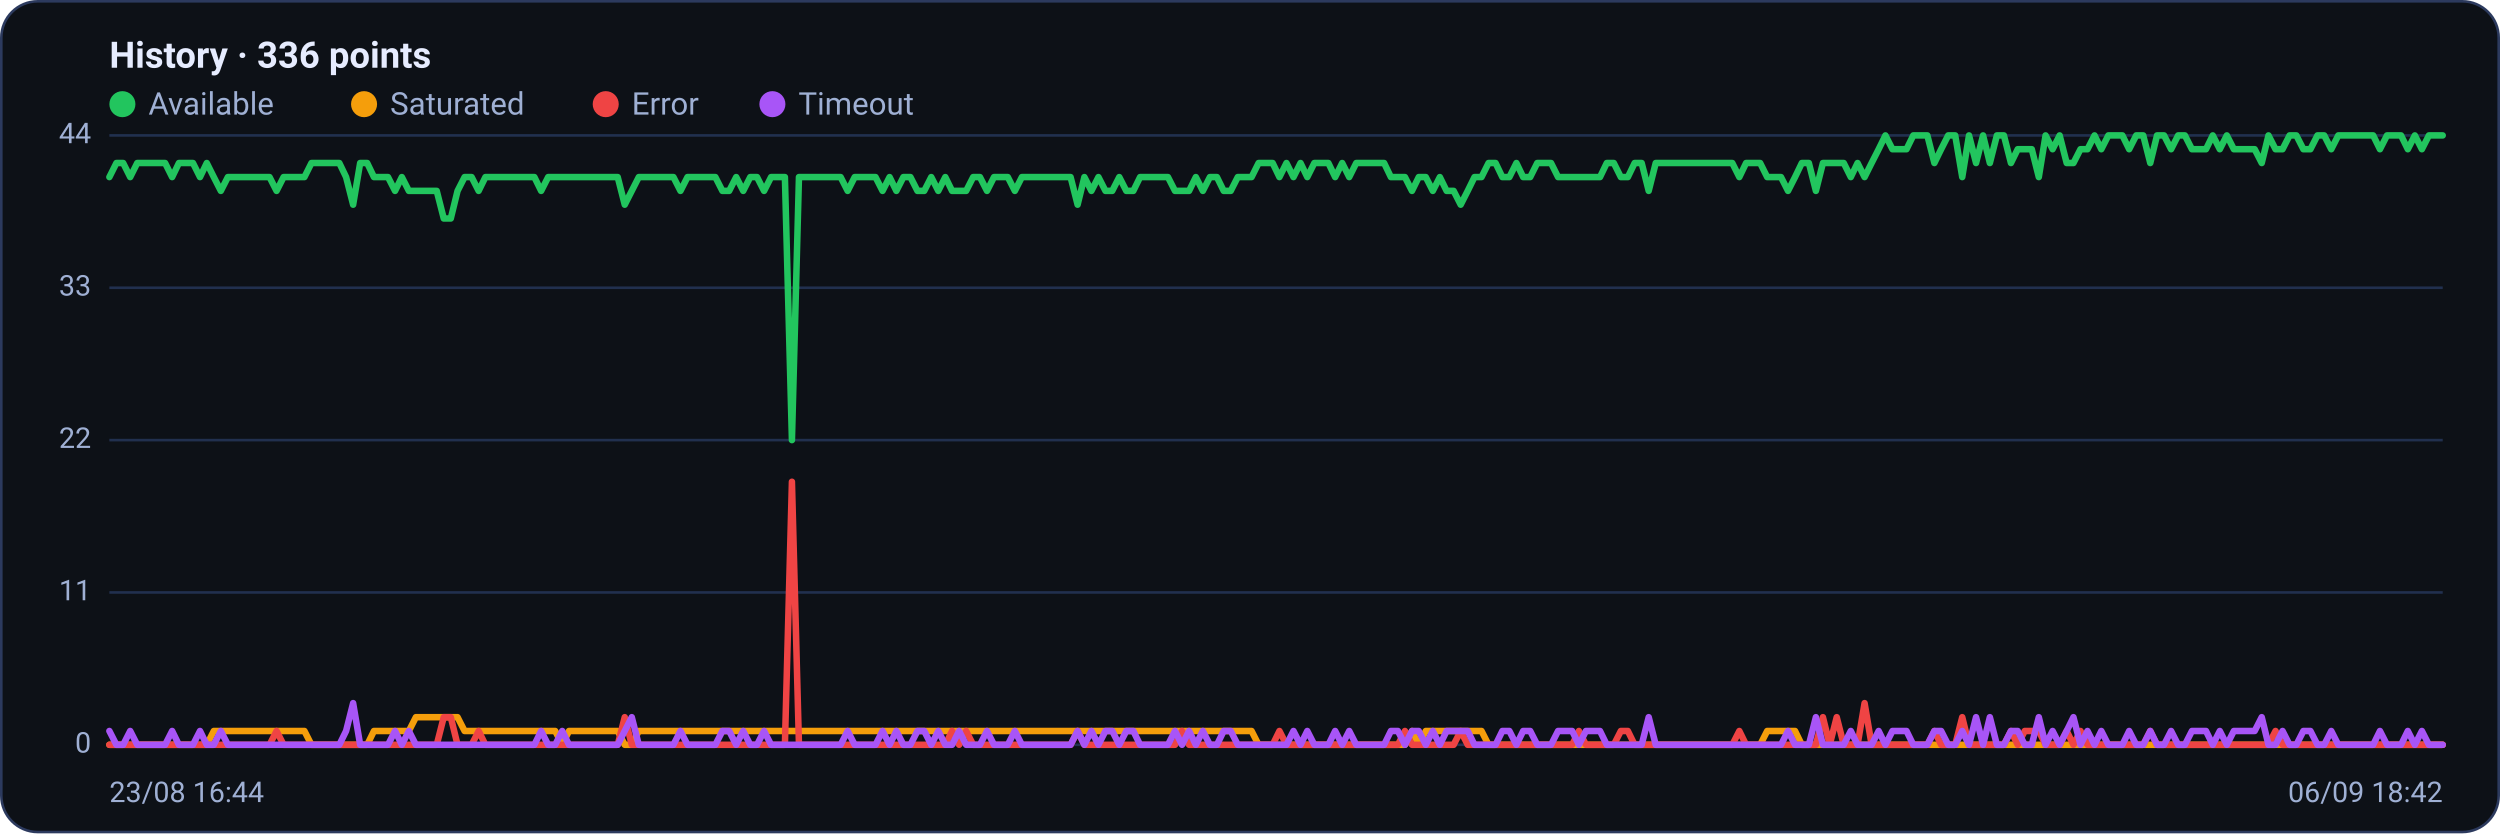
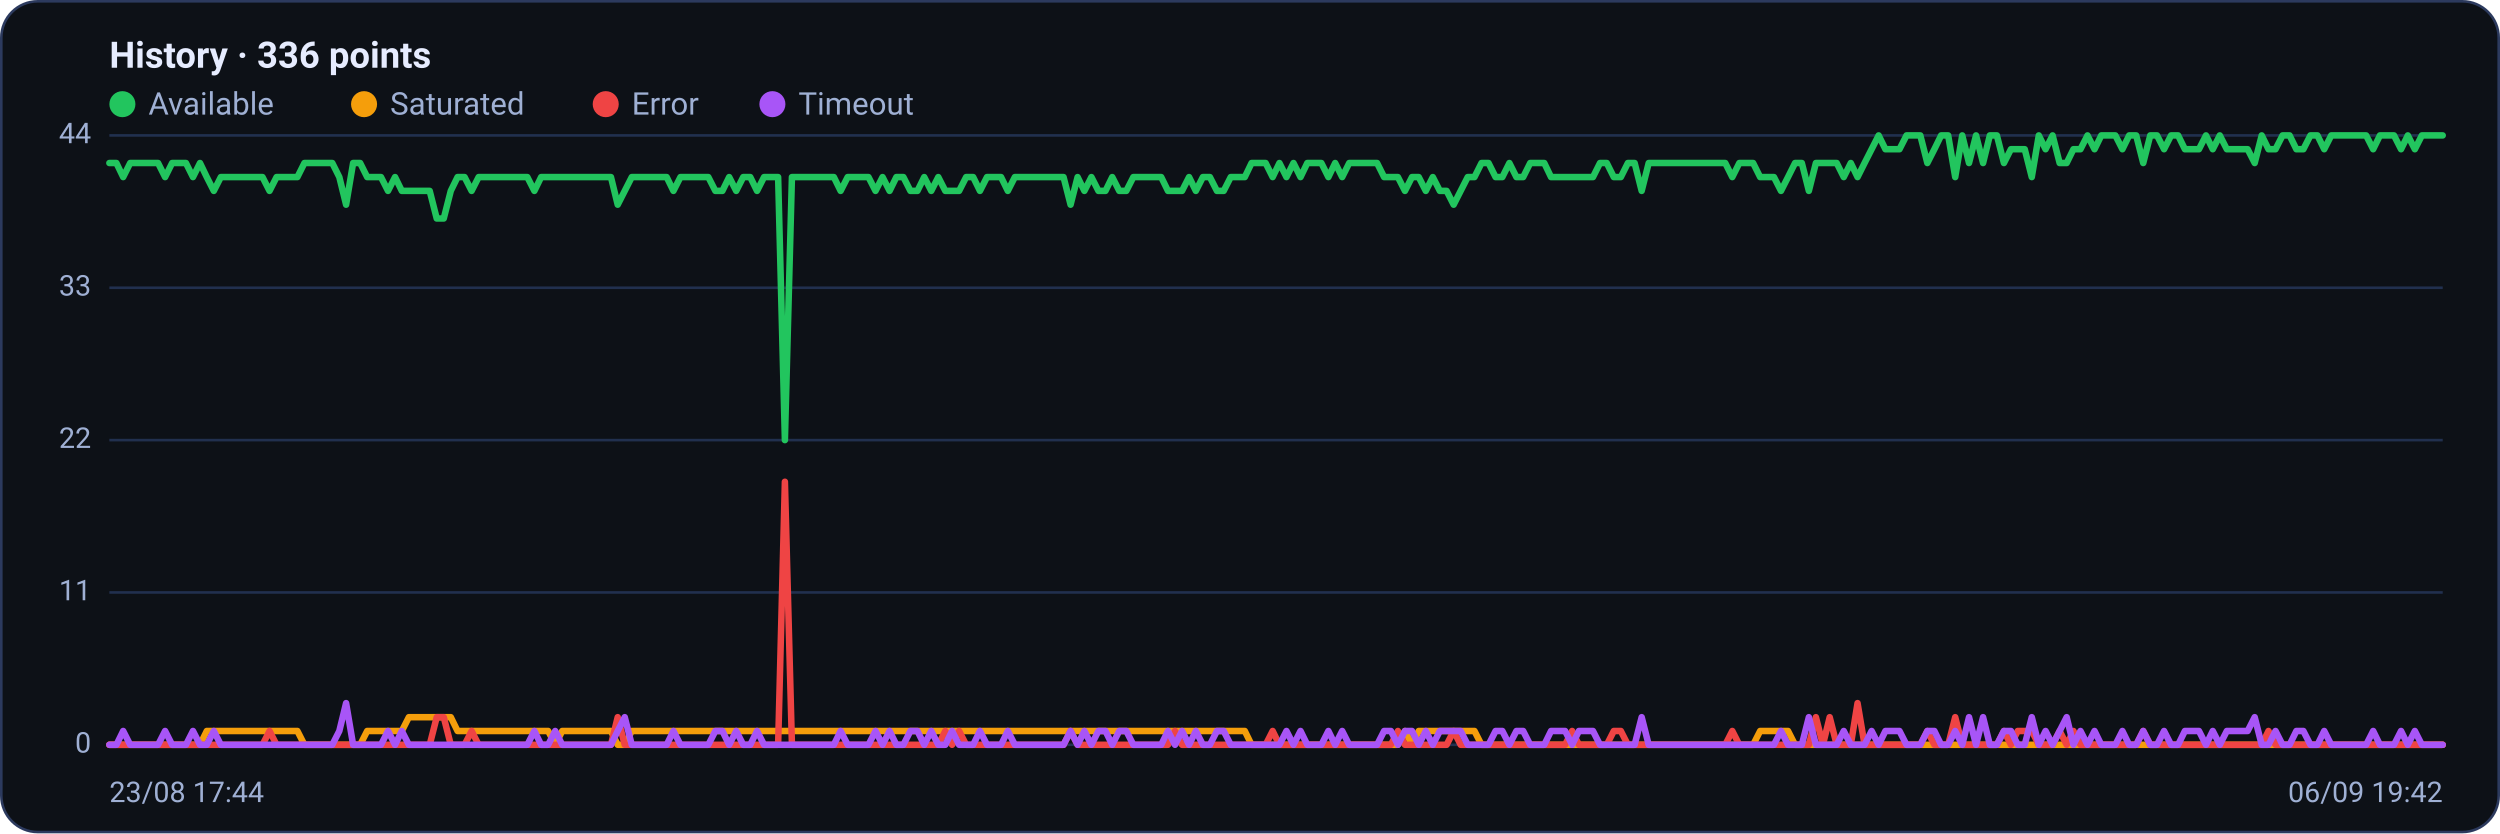
<svg xmlns="http://www.w3.org/2000/svg" viewBox="0 0 960 320" width="960" height="320" font-family="Segoe UI, system-ui, -apple-system, Roboto, Helvetica, Arial, sans-serif" role="img" aria-label="Availability history per region">
  <rect x="0.5" y="0.5" width="959" height="319" rx="14" fill="#0d1117" stroke="#2c3a5e" />
  <text x="42" y="26" font-size="14" font-weight="600" fill="#e6ecff">History · 336 points</text>
  <circle cx="47" cy="40" r="5" fill="#22c55e" />
  <text x="57" y="44" font-size="12" fill="#9fb0d4">Available</text>
  <circle cx="139.8" cy="40" r="5" fill="#f59e0b" />
  <text x="149.8" y="44" font-size="12" fill="#9fb0d4">Saturated</text>
  <circle cx="232.6" cy="40" r="5" fill="#ef4444" />
  <text x="242.6" y="44" font-size="12" fill="#9fb0d4">Error</text>
  <circle cx="296.6" cy="40" r="5" fill="#a855f7" />
  <text x="306.6" y="44" font-size="12" fill="#9fb0d4">Timeout</text>
  <line x1="42" y1="286.0" x2="938" y2="286.0" stroke="#21304f" stroke-width="1" />
  <text x="35" y="289.0" text-anchor="end" font-size="11" fill="#9fb0d4">0</text>
  <line x1="42" y1="227.5" x2="938" y2="227.5" stroke="#21304f" stroke-width="1" />
  <text x="35" y="230.5" text-anchor="end" font-size="11" fill="#9fb0d4">11</text>
  <line x1="42" y1="169.0" x2="938" y2="169.0" stroke="#21304f" stroke-width="1" />
  <text x="35" y="172.0" text-anchor="end" font-size="11" fill="#9fb0d4">22</text>
  <line x1="42" y1="110.5" x2="938" y2="110.5" stroke="#21304f" stroke-width="1" />
  <text x="35" y="113.5" text-anchor="end" font-size="11" fill="#9fb0d4">33</text>
  <line x1="42" y1="52.0" x2="938" y2="52.0" stroke="#21304f" stroke-width="1" />
  <text x="35" y="55.0" text-anchor="end" font-size="11" fill="#9fb0d4">44</text>
-   <polyline fill="none" stroke="#22c55e" stroke-width="2.5" stroke-linejoin="round" stroke-linecap="round" points="42.0,68.0 44.7,62.6 47.3,62.6 50.0,68.0 52.7,62.6 55.4,62.6 58.0,62.6 60.7,62.6 63.4,62.6 66.1,68.0 68.7,62.6 71.4,62.6 74.1,62.6 76.8,68.0 79.4,62.6 82.1,68.0 84.8,73.3 87.5,68.0 90.1,68.0 92.8,68.0 95.5,68.0 98.2,68.0 100.8,68.0 103.5,68.0 106.2,73.3 108.9,68.0 111.5,68.0 114.2,68.0 116.9,68.0 119.6,62.6 122.2,62.6 124.9,62.6 127.6,62.6 130.3,62.6 132.9,68.0 135.6,78.6 138.3,62.6 141.0,62.6 143.6,68.0 146.3,68.0 149.0,68.0 151.7,73.3 154.3,68.0 157.0,73.3 159.7,73.3 162.4,73.3 165.0,73.3 167.7,73.3 170.4,83.9 173.1,83.9 175.7,73.3 178.4,68.0 181.1,68.0 183.8,73.3 186.4,68.0 189.1,68.0 191.8,68.0 194.5,68.0 197.1,68.0 199.8,68.0 202.5,68.0 205.2,68.0 207.8,73.3 210.5,68.0 213.2,68.0 215.9,68.0 218.5,68.0 221.2,68.0 223.9,68.0 226.5,68.0 229.2,68.0 231.9,68.0 234.6,68.0 237.2,68.0 239.9,78.6 242.6,73.3 245.3,68.0 247.9,68.0 250.6,68.0 253.3,68.0 256.0,68.0 258.6,68.0 261.3,73.3 264.0,68.0 266.7,68.0 269.3,68.0 272.0,68.0 274.7,68.0 277.4,73.3 280.0,73.3 282.7,68.0 285.4,73.3 288.1,68.0 290.7,68.0 293.4,73.3 296.1,68.0 298.8,68.0 301.4,68.0 304.1,169.0 306.8,68.0 309.5,68.0 312.1,68.0 314.8,68.0 317.5,68.0 320.2,68.0 322.8,68.0 325.5,73.3 328.2,68.0 330.9,68.0 333.5,68.0 336.2,68.0 338.9,73.3 341.6,68.0 344.2,73.3 346.9,68.0 349.6,68.0 352.3,73.3 354.9,73.3 357.6,68.0 360.3,73.3 363.0,68.0 365.6,73.3 368.3,73.3 371.0,73.3 373.7,68.0 376.3,68.0 379.0,73.3 381.7,68.0 384.4,68.0 387.0,68.0 389.7,73.3 392.4,68.0 395.1,68.0 397.7,68.0 400.4,68.0 403.1,68.0 405.7,68.0 408.4,68.0 411.1,68.0 413.8,78.6 416.4,68.0 419.1,73.3 421.8,68.0 424.5,73.3 427.1,73.3 429.8,68.0 432.5,73.3 435.2,73.3 437.8,68.0 440.5,68.0 443.2,68.0 445.9,68.0 448.5,68.0 451.2,73.3 453.9,73.3 456.6,73.3 459.2,68.0 461.9,73.3 464.6,68.0 467.3,68.0 469.9,73.3 472.6,73.3 475.3,68.0 478.0,68.0 480.6,68.0 483.3,62.6 486.0,62.6 488.7,62.6 491.3,68.0 494.0,62.6 496.7,68.0 499.4,62.6 502.0,68.0 504.7,62.6 507.4,62.6 510.1,62.6 512.7,68.0 515.4,62.6 518.1,68.0 520.8,62.6 523.4,62.6 526.1,62.6 528.8,62.6 531.5,62.6 534.1,68.0 536.8,68.0 539.5,68.0 542.2,73.3 544.8,68.0 547.5,68.0 550.2,73.3 552.9,68.0 555.5,73.3 558.2,73.3 560.9,78.6 563.6,73.3 566.2,68.0 568.9,68.0 571.6,62.6 574.3,62.6 576.9,68.0 579.6,68.0 582.3,62.6 584.9,68.0 587.6,68.0 590.3,62.6 593.0,62.6 595.6,62.6 598.3,68.0 601.0,68.0 603.7,68.0 606.3,68.0 609.0,68.0 611.7,68.0 614.4,68.0 617.0,62.6 619.7,62.6 622.4,68.0 625.1,68.0 627.7,62.6 630.4,62.6 633.1,73.3 635.8,62.6 638.4,62.6 641.1,62.6 643.8,62.6 646.5,62.6 649.1,62.6 651.8,62.6 654.5,62.6 657.2,62.6 659.8,62.6 662.5,62.6 665.2,62.6 667.9,68.0 670.5,62.6 673.2,62.6 675.9,62.6 678.6,68.0 681.2,68.0 683.9,68.0 686.6,73.3 689.3,68.0 691.9,62.6 694.6,62.6 697.3,73.3 700.0,62.6 702.6,62.6 705.3,62.6 708.0,62.6 710.7,68.0 713.3,62.6 716.0,68.0 718.7,62.6 721.4,57.3 724.0,52.0 726.7,57.3 729.4,57.3 732.1,57.3 734.7,52.0 737.4,52.0 740.1,52.0 742.8,62.6 745.4,57.3 748.1,52.0 750.8,52.0 753.5,68.0 756.1,52.0 758.8,62.6 761.5,52.0 764.1,62.6 766.8,52.0 769.5,52.0 772.2,62.6 774.8,57.3 777.5,57.3 780.2,57.3 782.9,68.0 785.5,52.0 788.2,57.3 790.9,52.0 793.6,62.6 796.2,62.6 798.9,57.3 801.6,57.3 804.3,52.0 806.9,57.3 809.6,52.0 812.3,52.0 815.0,52.0 817.6,57.3 820.3,52.0 823.0,52.0 825.7,62.6 828.3,52.0 831.0,52.0 833.7,57.3 836.4,52.0 839.0,52.0 841.7,57.3 844.4,57.3 847.1,57.3 849.7,52.0 852.4,57.3 855.1,52.0 857.8,57.3 860.4,57.3 863.1,57.3 865.8,57.3 868.5,62.6 871.1,52.0 873.8,57.3 876.5,57.3 879.2,52.0 881.8,52.0 884.5,57.3 887.2,57.3 889.9,52.0 892.5,52.0 895.2,57.3 897.9,52.0 900.6,52.0 903.2,52.0 905.9,52.0 908.6,52.0 911.3,52.0 913.9,57.3 916.6,52.0 919.3,52.0 922.0,52.0 924.6,57.3 927.3,52.0 930.0,57.3 932.7,52.0 935.3,52.0 938.0,52.0" />
-   <polyline fill="none" stroke="#f59e0b" stroke-width="2.5" stroke-linejoin="round" stroke-linecap="round" points="42.0,286.0 44.7,286.0 47.3,286.0 50.0,286.0 52.7,286.0 55.4,286.0 58.0,286.0 60.7,286.0 63.4,286.0 66.1,286.0 68.7,286.0 71.4,286.0 74.1,286.0 76.8,286.0 79.4,286.0 82.1,280.7 84.8,280.7 87.5,280.7 90.1,280.7 92.8,280.7 95.5,280.7 98.2,280.7 100.8,280.7 103.5,280.7 106.2,280.7 108.9,280.7 111.5,280.7 114.2,280.7 116.9,280.7 119.6,286.0 122.2,286.0 124.9,286.0 127.6,286.0 130.3,286.0 132.9,286.0 135.6,286.0 138.3,286.0 141.0,286.0 143.6,280.7 146.3,280.7 149.0,280.7 151.7,280.7 154.3,280.7 157.0,280.7 159.7,275.4 162.4,275.4 165.0,275.4 167.7,275.4 170.4,275.4 173.1,275.4 175.7,275.4 178.4,280.7 181.1,280.7 183.8,280.7 186.4,280.7 189.1,280.7 191.8,280.7 194.5,280.7 197.1,280.7 199.8,280.7 202.5,280.7 205.2,280.7 207.8,280.7 210.5,280.7 213.2,280.7 215.9,286.0 218.5,280.7 221.2,280.7 223.9,280.7 226.5,280.7 229.2,280.7 231.9,280.7 234.6,280.7 237.2,280.7 239.9,286.0 242.6,286.0 245.3,280.7 247.9,280.7 250.6,280.7 253.3,280.7 256.0,280.7 258.6,280.7 261.3,280.7 264.0,280.7 266.7,280.7 269.3,280.7 272.0,280.7 274.7,280.7 277.4,280.7 280.0,280.7 282.7,280.7 285.4,280.7 288.1,280.7 290.7,280.7 293.4,280.7 296.1,280.7 298.8,280.7 301.4,280.7 304.1,280.7 306.8,280.7 309.5,280.7 312.1,280.7 314.8,280.7 317.5,280.7 320.2,280.7 322.8,280.7 325.5,280.7 328.2,280.7 330.9,280.7 333.5,280.7 336.2,280.7 338.9,280.7 341.6,280.7 344.2,280.7 346.9,280.7 349.6,280.7 352.3,280.7 354.9,280.7 357.6,280.7 360.3,280.7 363.0,280.7 365.6,280.7 368.3,280.7 371.0,280.7 373.7,280.7 376.3,280.7 379.0,280.7 381.7,280.7 384.4,280.7 387.0,280.7 389.7,280.7 392.4,280.7 395.1,280.7 397.7,280.7 400.4,280.7 403.1,280.7 405.7,280.7 408.4,280.7 411.1,280.7 413.8,280.7 416.4,280.7 419.1,280.7 421.8,280.7 424.5,280.7 427.1,280.7 429.8,280.7 432.5,280.7 435.2,280.7 437.8,280.7 440.5,280.7 443.2,280.7 445.9,280.7 448.5,280.7 451.2,280.7 453.9,280.7 456.6,280.7 459.2,280.7 461.9,280.7 464.6,280.7 467.3,280.7 469.9,280.7 472.6,280.7 475.3,280.7 478.0,280.7 480.6,280.7 483.3,286.0 486.0,286.0 488.7,286.0 491.3,286.0 494.0,286.0 496.7,286.0 499.4,286.0 502.0,286.0 504.7,286.0 507.4,286.0 510.1,286.0 512.7,286.0 515.4,286.0 518.1,286.0 520.8,286.0 523.4,286.0 526.1,286.0 528.8,286.0 531.5,286.0 534.1,286.0 536.8,286.0 539.5,286.0 542.2,280.7 544.8,286.0 547.5,280.7 550.2,280.7 552.9,280.7 555.5,280.7 558.2,280.7 560.9,280.7 563.6,280.7 566.2,280.7 568.9,280.7 571.6,286.0 574.3,286.0 576.9,286.0 579.6,286.0 582.3,286.0 584.9,286.0 587.6,286.0 590.3,286.0 593.0,286.0 595.6,286.0 598.3,286.0 601.0,286.0 603.7,286.0 606.3,286.0 609.0,286.0 611.7,286.0 614.4,286.0 617.0,286.0 619.7,286.0 622.4,286.0 625.1,286.0 627.7,286.0 630.4,286.0 633.1,286.0 635.8,286.0 638.4,286.0 641.1,286.0 643.8,286.0 646.5,286.0 649.1,286.0 651.8,286.0 654.5,286.0 657.2,286.0 659.8,286.0 662.5,286.0 665.2,286.0 667.9,286.0 670.5,286.0 673.2,286.0 675.9,286.0 678.6,280.7 681.2,280.7 683.9,280.7 686.6,280.7 689.3,280.7 691.9,286.0 694.6,286.0 697.3,286.0 700.0,286.0 702.6,286.0 705.3,286.0 708.0,286.0 710.7,286.0 713.3,286.0 716.0,286.0 718.7,286.0 721.4,286.0 724.0,286.0 726.7,286.0 729.4,286.0 732.1,286.0 734.7,286.0 737.4,286.0 740.1,286.0 742.8,286.0 745.4,286.0 748.1,286.0 750.8,286.0 753.5,286.0 756.1,286.0 758.8,286.0 761.5,286.0 764.1,286.0 766.8,286.0 769.5,286.0 772.2,286.0 774.8,286.0 777.5,286.0 780.2,286.0 782.9,286.0 785.5,286.0 788.2,286.0 790.9,286.0 793.6,286.0 796.2,286.0 798.9,286.0 801.6,286.0 804.3,286.0 806.9,286.0 809.6,286.0 812.3,286.0 815.0,286.0 817.6,286.0 820.3,286.0 823.0,286.0 825.7,286.0 828.3,286.0 831.0,286.0 833.7,286.0 836.4,286.0 839.0,286.0 841.7,286.0 844.4,286.0 847.1,286.0 849.7,286.0 852.4,286.0 855.1,286.0 857.8,286.0 860.4,286.0 863.1,286.0 865.8,286.0 868.5,286.0 871.1,286.0 873.8,286.0 876.5,286.0 879.2,286.0 881.8,286.0 884.5,286.0 887.2,286.0 889.9,286.0 892.5,286.0 895.2,286.0 897.9,286.0 900.6,286.0 903.2,286.0 905.9,286.0 908.6,286.0 911.3,286.0 913.9,286.0 916.6,286.0 919.3,286.0 922.0,286.0 924.6,286.0 927.3,286.0 930.0,286.0 932.7,286.0 935.3,286.0 938.0,286.0" />
-   <polyline fill="none" stroke="#ef4444" stroke-width="2.5" stroke-linejoin="round" stroke-linecap="round" points="42.0,286.0 44.7,286.0 47.3,286.0 50.0,286.0 52.7,286.0 55.4,286.0 58.0,286.0 60.7,286.0 63.4,286.0 66.1,286.0 68.7,286.0 71.4,286.0 74.1,286.0 76.8,286.0 79.4,286.0 82.1,286.0 84.8,286.0 87.5,286.0 90.1,286.0 92.8,286.0 95.5,286.0 98.2,286.0 100.8,286.0 103.5,286.0 106.2,280.7 108.9,286.0 111.5,286.0 114.2,286.0 116.9,286.0 119.6,286.0 122.2,286.0 124.9,286.0 127.6,286.0 130.3,286.0 132.9,286.0 135.6,286.0 138.3,286.0 141.0,286.0 143.6,286.0 146.3,286.0 149.0,286.0 151.7,286.0 154.3,286.0 157.0,286.0 159.7,286.0 162.4,286.0 165.0,286.0 167.7,286.0 170.4,275.4 173.1,275.4 175.7,286.0 178.4,286.0 181.1,286.0 183.8,280.7 186.4,286.0 189.1,286.0 191.8,286.0 194.5,286.0 197.1,286.0 199.8,286.0 202.5,286.0 205.2,286.0 207.8,286.0 210.5,286.0 213.2,286.0 215.9,286.0 218.5,286.0 221.2,286.0 223.9,286.0 226.5,286.0 229.2,286.0 231.9,286.0 234.6,286.0 237.2,286.0 239.9,275.4 242.6,286.0 245.3,286.0 247.9,286.0 250.6,286.0 253.3,286.0 256.0,286.0 258.6,286.0 261.3,286.0 264.0,286.0 266.7,286.0 269.3,286.0 272.0,286.0 274.7,286.0 277.4,286.0 280.0,286.0 282.7,286.0 285.4,286.0 288.1,286.0 290.7,286.0 293.4,286.0 296.1,286.0 298.8,286.0 301.4,286.0 304.1,185.0 306.8,286.0 309.5,286.0 312.1,286.0 314.8,286.0 317.5,286.0 320.2,286.0 322.8,286.0 325.5,286.0 328.2,286.0 330.9,286.0 333.5,286.0 336.2,286.0 338.9,286.0 341.6,286.0 344.2,286.0 346.9,286.0 349.6,286.0 352.3,286.0 354.9,286.0 357.6,286.0 360.3,286.0 363.0,286.0 365.6,280.7 368.3,286.0 371.0,280.7 373.7,286.0 376.3,286.0 379.0,286.0 381.7,286.0 384.4,286.0 387.0,286.0 389.7,286.0 392.4,286.0 395.1,286.0 397.7,286.0 400.4,286.0 403.1,286.0 405.7,286.0 408.4,286.0 411.1,286.0 413.8,280.7 416.4,286.0 419.1,286.0 421.8,286.0 424.5,286.0 427.1,286.0 429.8,286.0 432.5,286.0 435.2,286.0 437.8,286.0 440.5,286.0 443.2,286.0 445.9,286.0 448.5,286.0 451.2,286.0 453.9,280.7 456.6,286.0 459.2,286.0 461.9,286.0 464.6,286.0 467.3,286.0 469.9,286.0 472.6,286.0 475.3,286.0 478.0,286.0 480.6,286.0 483.3,286.0 486.0,286.0 488.7,286.0 491.3,280.7 494.0,286.0 496.7,286.0 499.4,286.0 502.0,286.0 504.7,286.0 507.4,286.0 510.1,286.0 512.7,286.0 515.4,286.0 518.1,286.0 520.8,286.0 523.4,286.0 526.1,286.0 528.8,286.0 531.5,286.0 534.1,286.0 536.8,286.0 539.5,280.7 542.2,286.0 544.8,286.0 547.5,286.0 550.2,286.0 552.9,286.0 555.5,286.0 558.2,286.0 560.9,280.7 563.6,286.0 566.2,286.0 568.9,286.0 571.6,286.0 574.3,286.0 576.9,286.0 579.6,286.0 582.3,286.0 584.9,286.0 587.6,286.0 590.3,286.0 593.0,286.0 595.6,286.0 598.3,286.0 601.0,286.0 603.7,286.0 606.3,280.7 609.0,286.0 611.7,286.0 614.4,286.0 617.0,286.0 619.7,286.0 622.4,280.7 625.1,280.7 627.7,286.0 630.4,286.0 633.1,286.0 635.8,286.0 638.4,286.0 641.1,286.0 643.8,286.0 646.5,286.0 649.1,286.0 651.8,286.0 654.5,286.0 657.2,286.0 659.8,286.0 662.5,286.0 665.2,286.0 667.9,280.7 670.5,286.0 673.2,286.0 675.9,286.0 678.6,286.0 681.2,286.0 683.9,286.0 686.6,286.0 689.3,286.0 691.9,286.0 694.6,286.0 697.3,286.0 700.0,275.4 702.6,286.0 705.3,275.4 708.0,286.0 710.7,286.0 713.3,286.0 716.0,270.0 718.7,286.0 721.4,286.0 724.0,286.0 726.7,286.0 729.4,286.0 732.1,286.0 734.7,286.0 737.4,286.0 740.1,286.0 742.8,280.7 745.4,286.0 748.1,286.0 750.8,286.0 753.5,275.4 756.1,286.0 758.8,286.0 761.5,286.0 764.1,286.0 766.8,286.0 769.5,286.0 772.2,280.7 774.8,286.0 777.5,280.7 780.2,280.7 782.9,280.7 785.5,286.0 788.2,286.0 790.9,286.0 793.6,280.7 796.2,286.0 798.9,280.7 801.6,286.0 804.3,286.0 806.9,286.0 809.6,286.0 812.3,286.0 815.0,286.0 817.6,286.0 820.3,286.0 823.0,286.0 825.7,280.7 828.3,286.0 831.0,286.0 833.7,286.0 836.4,286.0 839.0,286.0 841.7,286.0 844.4,286.0 847.1,286.0 849.7,286.0 852.4,286.0 855.1,286.0 857.8,286.0 860.4,286.0 863.1,286.0 865.8,286.0 868.5,286.0 871.1,286.0 873.8,280.7 876.5,286.0 879.2,286.0 881.8,286.0 884.5,286.0 887.2,286.0 889.9,286.0 892.5,286.0 895.2,286.0 897.9,286.0 900.6,286.0 903.2,286.0 905.9,286.0 908.6,286.0 911.3,286.0 913.9,286.0 916.6,286.0 919.3,286.0 922.0,286.0 924.6,286.0 927.3,286.0 930.0,286.0 932.7,286.0 935.3,286.0 938.0,286.0" />
-   <polyline fill="none" stroke="#a855f7" stroke-width="2.5" stroke-linejoin="round" stroke-linecap="round" points="42.0,280.7 44.7,286.0 47.3,286.0 50.0,280.7 52.7,286.0 55.4,286.0 58.0,286.0 60.7,286.0 63.4,286.0 66.1,280.7 68.7,286.0 71.4,286.0 74.1,286.0 76.8,280.7 79.4,286.0 82.1,286.0 84.8,280.7 87.5,286.0 90.1,286.0 92.8,286.0 95.5,286.0 98.2,286.0 100.8,286.0 103.5,286.0 106.2,286.0 108.9,286.0 111.5,286.0 114.2,286.0 116.9,286.0 119.6,286.0 122.2,286.0 124.9,286.0 127.6,286.0 130.3,286.0 132.9,280.7 135.6,270.0 138.3,286.0 141.0,286.0 143.6,286.0 146.3,286.0 149.0,286.0 151.7,280.7 154.3,286.0 157.0,280.7 159.7,286.0 162.4,286.0 165.0,286.0 167.7,286.0 170.4,286.0 173.1,286.0 175.7,286.0 178.4,286.0 181.1,286.0 183.8,286.0 186.4,286.0 189.1,286.0 191.8,286.0 194.5,286.0 197.1,286.0 199.8,286.0 202.5,286.0 205.2,286.0 207.8,280.7 210.5,286.0 213.2,286.0 215.9,280.7 218.5,286.0 221.2,286.0 223.9,286.0 226.5,286.0 229.2,286.0 231.9,286.0 234.6,286.0 237.2,286.0 239.9,280.7 242.6,275.4 245.3,286.0 247.9,286.0 250.6,286.0 253.3,286.0 256.0,286.0 258.6,286.0 261.3,280.7 264.0,286.0 266.7,286.0 269.3,286.0 272.0,286.0 274.7,286.0 277.4,280.7 280.0,280.7 282.7,286.0 285.4,280.7 288.1,286.0 290.7,286.0 293.4,280.7 296.1,286.0 298.8,286.0 301.4,286.0 304.1,286.0 306.8,286.0 309.5,286.0 312.1,286.0 314.8,286.0 317.5,286.0 320.2,286.0 322.8,286.0 325.5,280.7 328.2,286.0 330.9,286.0 333.5,286.0 336.2,286.0 338.9,280.7 341.6,286.0 344.2,280.7 346.9,286.0 349.6,286.0 352.3,280.7 354.9,280.7 357.6,286.0 360.3,280.7 363.0,286.0 365.6,286.0 368.3,280.7 371.0,286.0 373.7,286.0 376.3,286.0 379.0,280.7 381.7,286.0 384.4,286.0 387.0,286.0 389.7,280.7 392.4,286.0 395.1,286.0 397.7,286.0 400.4,286.0 403.1,286.0 405.7,286.0 408.4,286.0 411.1,286.0 413.8,280.7 416.4,286.0 419.1,280.7 421.8,286.0 424.5,280.7 427.1,280.7 429.8,286.0 432.5,280.7 435.2,280.7 437.8,286.0 440.5,286.0 443.2,286.0 445.9,286.0 448.5,286.0 451.2,280.7 453.9,286.0 456.6,280.7 459.2,286.0 461.9,280.7 464.6,286.0 467.3,286.0 469.9,280.7 472.6,280.7 475.3,286.0 478.0,286.0 480.6,286.0 483.3,286.0 486.0,286.0 488.7,286.0 491.3,286.0 494.0,286.0 496.7,280.7 499.4,286.0 502.0,280.7 504.7,286.0 507.4,286.0 510.1,286.0 512.7,280.7 515.4,286.0 518.1,280.7 520.8,286.0 523.4,286.0 526.1,286.0 528.8,286.0 531.5,286.0 534.1,280.7 536.8,280.7 539.5,286.0 542.2,280.7 544.8,280.7 547.5,286.0 550.2,280.7 552.9,286.0 555.5,280.7 558.2,280.7 560.9,280.7 563.6,280.7 566.2,286.0 568.9,286.0 571.6,286.0 574.3,286.0 576.9,280.7 579.6,280.7 582.3,286.0 584.9,280.7 587.6,280.7 590.3,286.0 593.0,286.0 595.6,286.0 598.3,280.7 601.0,280.7 603.7,280.7 606.3,286.0 609.0,280.7 611.7,280.7 614.4,280.7 617.0,286.0 619.7,286.0 622.4,286.0 625.1,286.0 627.7,286.0 630.4,286.0 633.1,275.4 635.8,286.0 638.4,286.0 641.1,286.0 643.8,286.0 646.5,286.0 649.1,286.0 651.8,286.0 654.5,286.0 657.2,286.0 659.8,286.0 662.5,286.0 665.2,286.0 667.9,286.0 670.5,286.0 673.2,286.0 675.9,286.0 678.6,286.0 681.2,286.0 683.9,286.0 686.6,280.7 689.3,286.0 691.9,286.0 694.6,286.0 697.3,275.4 700.0,286.0 702.6,286.0 705.3,286.0 708.0,286.0 710.7,280.7 713.3,286.0 716.0,286.0 718.7,286.0 721.4,280.7 724.0,286.0 726.7,280.7 729.4,280.7 732.1,280.7 734.7,286.0 737.4,286.0 740.1,286.0 742.8,280.7 745.4,280.7 748.1,286.0 750.8,286.0 753.5,280.7 756.1,286.0 758.8,275.4 761.5,286.0 764.1,275.4 766.8,286.0 769.5,286.0 772.2,280.7 774.8,280.7 777.5,286.0 780.2,286.0 782.9,275.4 785.5,286.0 788.2,280.7 790.9,286.0 793.6,280.7 796.2,275.4 798.9,286.0 801.6,280.7 804.3,286.0 806.9,280.7 809.6,286.0 812.3,286.0 815.0,286.0 817.6,280.7 820.3,286.0 823.0,286.0 825.7,280.7 828.3,286.0 831.0,286.0 833.7,280.7 836.4,286.0 839.0,286.0 841.7,280.7 844.4,280.7 847.1,280.7 849.7,286.0 852.4,280.7 855.1,286.0 857.8,280.7 860.4,280.7 863.1,280.7 865.8,280.7 868.5,275.4 871.1,286.0 873.8,286.0 876.5,280.7 879.2,286.0 881.8,286.0 884.5,280.7 887.2,280.7 889.9,286.0 892.5,286.0 895.2,280.7 897.9,286.0 900.6,286.0 903.2,286.0 905.9,286.0 908.6,286.0 911.3,286.0 913.9,280.7 916.6,286.0 919.3,286.0 922.0,286.0 924.6,280.7 927.3,286.0 930.0,280.7 932.7,286.0 935.3,286.0 938.0,286.0" />
-   <text x="42" y="308" font-size="11" fill="#9fb0d4">23/08 16:44</text>
-   <text x="938" y="308" text-anchor="end" font-size="11" fill="#9fb0d4">06/09 18:42</text>
+   <polyline fill="none" stroke="#22c55e" stroke-width="2.5" stroke-linejoin="round" stroke-linecap="round" points="42.0,62.6 44.7,62.6 47.3,68.0 50.0,62.6 52.7,62.6 55.4,62.6 58.0,62.6 60.7,62.6 63.4,68.0 66.1,62.6 68.7,62.6 71.4,62.6 74.1,68.0 76.8,62.6 79.4,68.0 82.1,73.3 84.8,68.0 87.5,68.0 90.1,68.0 92.8,68.0 95.5,68.0 98.2,68.0 100.8,68.0 103.5,73.3 106.2,68.0 108.9,68.0 111.5,68.0 114.2,68.0 116.9,62.6 119.6,62.6 122.2,62.6 124.9,62.6 127.6,62.6 130.3,68.0 132.9,78.6 135.6,62.6 138.3,62.6 141.0,68.0 143.6,68.0 146.3,68.0 149.0,73.3 151.7,68.0 154.3,73.3 157.0,73.3 159.7,73.3 162.4,73.3 165.0,73.3 167.7,83.9 170.4,83.9 173.1,73.3 175.7,68.0 178.4,68.0 181.1,73.3 183.8,68.0 186.4,68.0 189.1,68.0 191.8,68.0 194.5,68.0 197.1,68.0 199.8,68.0 202.5,68.0 205.2,73.3 207.8,68.0 210.5,68.0 213.2,68.0 215.9,68.0 218.5,68.0 221.2,68.0 223.9,68.0 226.5,68.0 229.2,68.0 231.9,68.0 234.6,68.0 237.2,78.6 239.9,73.3 242.6,68.0 245.3,68.0 247.9,68.0 250.6,68.0 253.3,68.0 256.0,68.0 258.6,73.3 261.3,68.0 264.0,68.0 266.7,68.0 269.3,68.0 272.0,68.0 274.7,73.3 277.4,73.3 280.0,68.0 282.7,73.3 285.4,68.0 288.1,68.0 290.7,73.3 293.4,68.0 296.1,68.0 298.8,68.0 301.4,169.0 304.1,68.0 306.8,68.0 309.5,68.0 312.1,68.0 314.8,68.0 317.5,68.0 320.2,68.0 322.8,73.3 325.5,68.0 328.2,68.0 330.9,68.0 333.5,68.0 336.2,73.3 338.9,68.0 341.6,73.3 344.2,68.0 346.9,68.0 349.6,73.3 352.3,73.3 354.9,68.0 357.6,73.3 360.3,68.0 363.0,73.3 365.6,73.3 368.3,73.3 371.0,68.0 373.7,68.0 376.3,73.3 379.0,68.0 381.7,68.0 384.4,68.0 387.0,73.3 389.7,68.0 392.4,68.0 395.1,68.0 397.7,68.0 400.4,68.0 403.1,68.0 405.7,68.0 408.4,68.0 411.1,78.6 413.8,68.0 416.4,73.3 419.1,68.0 421.8,73.3 424.5,73.3 427.1,68.0 429.8,73.3 432.5,73.3 435.2,68.0 437.8,68.0 440.5,68.0 443.2,68.0 445.9,68.0 448.5,73.3 451.2,73.3 453.9,73.3 456.6,68.0 459.2,73.3 461.9,68.0 464.6,68.0 467.3,73.3 469.9,73.3 472.6,68.0 475.3,68.0 478.0,68.0 480.6,62.6 483.3,62.6 486.0,62.6 488.7,68.0 491.3,62.6 494.0,68.0 496.7,62.6 499.4,68.0 502.0,62.6 504.7,62.6 507.4,62.6 510.1,68.0 512.7,62.6 515.4,68.0 518.1,62.6 520.8,62.6 523.4,62.6 526.1,62.6 528.8,62.6 531.5,68.0 534.1,68.0 536.8,68.0 539.5,73.3 542.2,68.0 544.8,68.0 547.5,73.3 550.2,68.0 552.9,73.3 555.5,73.3 558.2,78.6 560.9,73.3 563.6,68.0 566.2,68.0 568.9,62.6 571.6,62.6 574.3,68.0 576.9,68.0 579.6,62.6 582.3,68.0 584.9,68.0 587.6,62.6 590.3,62.6 593.0,62.6 595.6,68.0 598.3,68.0 601.0,68.0 603.7,68.0 606.3,68.0 609.0,68.0 611.7,68.0 614.4,62.6 617.0,62.6 619.7,68.0 622.4,68.0 625.1,62.6 627.7,62.6 630.4,73.3 633.1,62.6 635.8,62.6 638.4,62.6 641.1,62.6 643.8,62.6 646.5,62.6 649.1,62.6 651.8,62.6 654.5,62.6 657.2,62.6 659.8,62.6 662.5,62.6 665.2,68.0 667.9,62.6 670.5,62.6 673.2,62.6 675.9,68.0 678.6,68.0 681.2,68.0 683.9,73.3 686.6,68.0 689.3,62.6 691.9,62.6 694.6,73.3 697.3,62.6 700.0,62.6 702.6,62.6 705.3,62.6 708.0,68.0 710.7,62.6 713.3,68.0 716.0,62.6 718.7,57.3 721.4,52.0 724.0,57.3 726.7,57.3 729.4,57.3 732.1,52.0 734.7,52.0 737.4,52.0 740.1,62.6 742.8,57.3 745.4,52.0 748.1,52.0 750.8,68.0 753.5,52.0 756.1,62.6 758.8,52.0 761.5,62.6 764.1,52.0 766.8,52.0 769.5,62.6 772.2,57.3 774.8,57.3 777.5,57.3 780.2,68.0 782.9,52.0 785.5,57.3 788.2,52.0 790.9,62.6 793.6,62.6 796.2,57.3 798.9,57.3 801.6,52.0 804.3,57.3 806.9,52.0 809.6,52.0 812.3,52.0 815.0,57.3 817.6,52.0 820.3,52.0 823.0,62.6 825.7,52.0 828.3,52.0 831.0,57.3 833.7,52.0 836.4,52.0 839.0,57.3 841.7,57.3 844.4,57.3 847.1,52.0 849.7,57.3 852.4,52.0 855.1,57.3 857.8,57.3 860.4,57.3 863.1,57.3 865.8,62.6 868.5,52.0 871.1,57.3 873.8,57.3 876.5,52.0 879.2,52.0 881.8,57.3 884.5,57.3 887.2,52.0 889.9,52.0 892.5,57.3 895.2,52.0 897.9,52.0 900.6,52.0 903.2,52.0 905.9,52.0 908.6,52.0 911.3,57.3 913.9,52.0 916.6,52.0 919.3,52.0 922.0,57.3 924.6,52.0 927.3,57.3 930.0,52.0 932.7,52.0 935.3,52.0 938.0,52.0" />
+   <polyline fill="none" stroke="#f59e0b" stroke-width="2.5" stroke-linejoin="round" stroke-linecap="round" points="42.0,286.0 44.7,286.0 47.3,286.0 50.0,286.0 52.7,286.0 55.4,286.0 58.0,286.0 60.7,286.0 63.4,286.0 66.1,286.0 68.7,286.0 71.4,286.0 74.1,286.0 76.8,286.0 79.4,280.7 82.1,280.7 84.8,280.7 87.5,280.7 90.1,280.7 92.8,280.7 95.5,280.7 98.2,280.7 100.8,280.7 103.5,280.7 106.2,280.7 108.9,280.7 111.5,280.7 114.2,280.7 116.9,286.0 119.6,286.0 122.2,286.0 124.9,286.0 127.6,286.0 130.3,286.0 132.9,286.0 135.6,286.0 138.3,286.0 141.0,280.7 143.6,280.7 146.3,280.7 149.0,280.7 151.7,280.7 154.3,280.7 157.0,275.4 159.7,275.4 162.4,275.4 165.0,275.4 167.7,275.4 170.4,275.4 173.1,275.4 175.7,280.7 178.4,280.7 181.1,280.7 183.8,280.7 186.4,280.7 189.1,280.7 191.8,280.7 194.5,280.7 197.1,280.7 199.8,280.7 202.5,280.7 205.2,280.7 207.8,280.7 210.5,280.7 213.2,286.0 215.9,280.7 218.5,280.7 221.2,280.7 223.9,280.7 226.5,280.7 229.2,280.7 231.9,280.7 234.6,280.7 237.2,286.0 239.9,286.0 242.6,280.7 245.3,280.7 247.9,280.7 250.6,280.7 253.3,280.7 256.0,280.7 258.6,280.7 261.3,280.7 264.0,280.7 266.7,280.7 269.3,280.7 272.0,280.7 274.7,280.7 277.4,280.7 280.0,280.7 282.7,280.7 285.4,280.7 288.1,280.7 290.7,280.7 293.4,280.7 296.1,280.7 298.8,280.7 301.4,280.7 304.1,280.7 306.8,280.7 309.5,280.7 312.1,280.7 314.8,280.7 317.5,280.7 320.2,280.7 322.8,280.7 325.5,280.7 328.2,280.7 330.9,280.7 333.5,280.7 336.2,280.7 338.9,280.7 341.6,280.7 344.2,280.7 346.9,280.7 349.6,280.7 352.3,280.7 354.9,280.7 357.6,280.7 360.3,280.7 363.0,280.7 365.6,280.7 368.3,280.7 371.0,280.7 373.7,280.7 376.3,280.7 379.0,280.7 381.7,280.7 384.4,280.7 387.0,280.7 389.7,280.7 392.4,280.7 395.1,280.7 397.7,280.7 400.4,280.7 403.1,280.7 405.7,280.7 408.4,280.7 411.1,280.7 413.8,280.7 416.4,280.7 419.1,280.7 421.8,280.7 424.5,280.7 427.1,280.7 429.8,280.7 432.5,280.7 435.2,280.7 437.8,280.7 440.5,280.7 443.2,280.7 445.9,280.7 448.5,280.7 451.2,280.7 453.9,280.7 456.6,280.7 459.2,280.7 461.9,280.7 464.6,280.7 467.3,280.7 469.9,280.7 472.6,280.7 475.3,280.7 478.0,280.7 480.6,286.0 483.3,286.0 486.0,286.0 488.7,286.0 491.3,286.0 494.0,286.0 496.7,286.0 499.4,286.0 502.0,286.0 504.7,286.0 507.4,286.0 510.1,286.0 512.7,286.0 515.4,286.0 518.1,286.0 520.8,286.0 523.4,286.0 526.1,286.0 528.8,286.0 531.5,286.0 534.1,286.0 536.8,286.0 539.5,280.7 542.2,286.0 544.8,280.7 547.5,280.7 550.2,280.7 552.9,280.7 555.5,280.7 558.2,280.7 560.9,280.7 563.6,280.7 566.2,280.7 568.9,286.0 571.6,286.0 574.3,286.0 576.9,286.0 579.6,286.0 582.3,286.0 584.9,286.0 587.6,286.0 590.3,286.0 593.0,286.0 595.6,286.0 598.3,286.0 601.0,286.0 603.7,286.0 606.3,286.0 609.0,286.0 611.7,286.0 614.4,286.0 617.0,286.0 619.7,286.0 622.4,286.0 625.1,286.0 627.7,286.0 630.4,286.0 633.1,286.0 635.8,286.0 638.4,286.0 641.1,286.0 643.8,286.0 646.5,286.0 649.1,286.0 651.8,286.0 654.5,286.0 657.2,286.0 659.8,286.0 662.5,286.0 665.2,286.0 667.9,286.0 670.5,286.0 673.2,286.0 675.9,280.7 678.6,280.7 681.2,280.7 683.9,280.7 686.6,280.7 689.3,286.0 691.9,286.0 694.6,286.0 697.3,286.0 700.0,286.0 702.6,286.0 705.3,286.0 708.0,286.0 710.7,286.0 713.3,286.0 716.0,286.0 718.7,286.0 721.4,286.0 724.0,286.0 726.7,286.0 729.4,286.0 732.1,286.0 734.7,286.0 737.4,286.0 740.1,286.0 742.8,286.0 745.4,286.0 748.1,286.0 750.8,286.0 753.5,286.0 756.1,286.0 758.8,286.0 761.5,286.0 764.1,286.0 766.8,286.0 769.5,286.0 772.2,286.0 774.8,286.0 777.5,286.0 780.2,286.0 782.9,286.0 785.5,286.0 788.2,286.0 790.9,286.0 793.6,286.0 796.2,286.0 798.9,286.0 801.6,286.0 804.3,286.0 806.9,286.0 809.6,286.0 812.3,286.0 815.0,286.0 817.6,286.0 820.3,286.0 823.0,286.0 825.7,286.0 828.3,286.0 831.0,286.0 833.7,286.0 836.4,286.0 839.0,286.0 841.7,286.0 844.4,286.0 847.1,286.0 849.7,286.0 852.4,286.0 855.1,286.0 857.8,286.0 860.4,286.0 863.1,286.0 865.8,286.0 868.5,286.0 871.1,286.0 873.8,286.0 876.5,286.0 879.2,286.0 881.8,286.0 884.5,286.0 887.2,286.0 889.9,286.0 892.5,286.0 895.2,286.0 897.9,286.0 900.6,286.0 903.2,286.0 905.9,286.0 908.6,286.0 911.3,286.0 913.9,286.0 916.6,286.0 919.3,286.0 922.0,286.0 924.6,286.0 927.3,286.0 930.0,286.0 932.7,286.0 935.3,286.0 938.0,286.0" />
+   <polyline fill="none" stroke="#ef4444" stroke-width="2.5" stroke-linejoin="round" stroke-linecap="round" points="42.0,286.0 44.7,286.0 47.3,286.0 50.0,286.0 52.7,286.0 55.4,286.0 58.0,286.0 60.7,286.0 63.4,286.0 66.1,286.0 68.7,286.0 71.4,286.0 74.1,286.0 76.8,286.0 79.4,286.0 82.1,286.0 84.8,286.0 87.5,286.0 90.1,286.0 92.8,286.0 95.5,286.0 98.2,286.0 100.8,286.0 103.5,280.7 106.2,286.0 108.9,286.0 111.5,286.0 114.2,286.0 116.9,286.0 119.6,286.0 122.2,286.0 124.9,286.0 127.6,286.0 130.3,286.0 132.9,286.0 135.6,286.0 138.3,286.0 141.0,286.0 143.6,286.0 146.3,286.0 149.0,286.0 151.7,286.0 154.3,286.0 157.0,286.0 159.7,286.0 162.4,286.0 165.0,286.0 167.7,275.4 170.4,275.4 173.1,286.0 175.7,286.0 178.4,286.0 181.1,280.7 183.8,286.0 186.4,286.0 189.1,286.0 191.8,286.0 194.5,286.0 197.1,286.0 199.8,286.0 202.5,286.0 205.2,286.0 207.8,286.0 210.5,286.0 213.2,286.0 215.9,286.0 218.5,286.0 221.2,286.0 223.9,286.0 226.5,286.0 229.2,286.0 231.9,286.0 234.6,286.0 237.2,275.4 239.9,286.0 242.6,286.0 245.3,286.0 247.9,286.0 250.6,286.0 253.3,286.0 256.0,286.0 258.6,286.0 261.3,286.0 264.0,286.0 266.7,286.0 269.3,286.0 272.0,286.0 274.7,286.0 277.4,286.0 280.0,286.0 282.7,286.0 285.4,286.0 288.1,286.0 290.7,286.0 293.4,286.0 296.1,286.0 298.8,286.0 301.4,185.0 304.1,286.0 306.8,286.0 309.5,286.0 312.1,286.0 314.8,286.0 317.5,286.0 320.2,286.0 322.8,286.0 325.5,286.0 328.2,286.0 330.9,286.0 333.5,286.0 336.2,286.0 338.9,286.0 341.6,286.0 344.2,286.0 346.9,286.0 349.6,286.0 352.3,286.0 354.9,286.0 357.6,286.0 360.3,286.0 363.0,280.7 365.6,286.0 368.3,280.7 371.0,286.0 373.7,286.0 376.3,286.0 379.0,286.0 381.7,286.0 384.4,286.0 387.0,286.0 389.7,286.0 392.4,286.0 395.1,286.0 397.7,286.0 400.4,286.0 403.1,286.0 405.7,286.0 408.4,286.0 411.1,280.7 413.8,286.0 416.4,286.0 419.1,286.0 421.8,286.0 424.5,286.0 427.1,286.0 429.8,286.0 432.5,286.0 435.2,286.0 437.8,286.0 440.5,286.0 443.2,286.0 445.9,286.0 448.5,286.0 451.2,280.7 453.9,286.0 456.6,286.0 459.2,286.0 461.9,286.0 464.6,286.0 467.3,286.0 469.9,286.0 472.6,286.0 475.3,286.0 478.0,286.0 480.6,286.0 483.3,286.0 486.0,286.0 488.7,280.7 491.3,286.0 494.0,286.0 496.7,286.0 499.4,286.0 502.0,286.0 504.7,286.0 507.4,286.0 510.1,286.0 512.7,286.0 515.4,286.0 518.1,286.0 520.8,286.0 523.4,286.0 526.1,286.0 528.8,286.0 531.5,286.0 534.1,286.0 536.8,280.7 539.5,286.0 542.2,286.0 544.8,286.0 547.5,286.0 550.2,286.0 552.9,286.0 555.5,286.0 558.2,280.7 560.9,286.0 563.6,286.0 566.2,286.0 568.9,286.0 571.6,286.0 574.3,286.0 576.9,286.0 579.6,286.0 582.3,286.0 584.9,286.0 587.6,286.0 590.3,286.0 593.0,286.0 595.6,286.0 598.3,286.0 601.0,286.0 603.7,280.7 606.3,286.0 609.0,286.0 611.7,286.0 614.4,286.0 617.0,286.0 619.7,280.7 622.4,280.7 625.1,286.0 627.7,286.0 630.4,286.0 633.1,286.0 635.8,286.0 638.4,286.0 641.1,286.0 643.8,286.0 646.5,286.0 649.1,286.0 651.8,286.0 654.5,286.0 657.2,286.0 659.8,286.0 662.5,286.0 665.2,280.7 667.9,286.0 670.5,286.0 673.2,286.0 675.9,286.0 678.6,286.0 681.2,286.0 683.9,286.0 686.6,286.0 689.3,286.0 691.9,286.0 694.6,286.0 697.3,275.4 700.0,286.0 702.6,275.4 705.3,286.0 708.0,286.0 710.7,286.0 713.3,270.0 716.0,286.0 718.7,286.0 721.4,286.0 724.0,286.0 726.7,286.0 729.4,286.0 732.1,286.0 734.7,286.0 737.4,286.0 740.1,280.7 742.8,286.0 745.4,286.0 748.1,286.0 750.8,275.4 753.5,286.0 756.1,286.0 758.8,286.0 761.5,286.0 764.1,286.0 766.8,286.0 769.5,280.7 772.2,286.0 774.8,280.7 777.5,280.7 780.2,280.7 782.9,286.0 785.5,286.0 788.2,286.0 790.9,280.7 793.6,286.0 796.2,280.7 798.9,286.0 801.6,286.0 804.3,286.0 806.9,286.0 809.6,286.0 812.3,286.0 815.0,286.0 817.6,286.0 820.3,286.0 823.0,280.7 825.7,286.0 828.3,286.0 831.0,286.0 833.7,286.0 836.4,286.0 839.0,286.0 841.7,286.0 844.4,286.0 847.1,286.0 849.7,286.0 852.4,286.0 855.1,286.0 857.8,286.0 860.4,286.0 863.1,286.0 865.8,286.0 868.5,286.0 871.1,280.7 873.8,286.0 876.5,286.0 879.2,286.0 881.8,286.0 884.5,286.0 887.2,286.0 889.9,286.0 892.5,286.0 895.2,286.0 897.9,286.0 900.6,286.0 903.2,286.0 905.9,286.0 908.6,286.0 911.3,286.0 913.9,286.0 916.6,286.0 919.3,286.0 922.0,286.0 924.6,286.0 927.3,286.0 930.0,286.0 932.7,286.0 935.3,286.0 938.0,286.0" />
+   <polyline fill="none" stroke="#a855f7" stroke-width="2.5" stroke-linejoin="round" stroke-linecap="round" points="42.0,286.0 44.7,286.0 47.3,280.7 50.0,286.0 52.7,286.0 55.4,286.0 58.0,286.0 60.7,286.0 63.4,280.7 66.1,286.0 68.7,286.0 71.4,286.0 74.1,280.7 76.8,286.0 79.4,286.0 82.1,280.7 84.8,286.0 87.5,286.0 90.1,286.0 92.8,286.0 95.5,286.0 98.2,286.0 100.8,286.0 103.5,286.0 106.2,286.0 108.9,286.0 111.5,286.0 114.2,286.0 116.9,286.0 119.6,286.0 122.2,286.0 124.9,286.0 127.6,286.0 130.3,280.7 132.9,270.0 135.6,286.0 138.3,286.0 141.0,286.0 143.6,286.0 146.3,286.0 149.0,280.7 151.7,286.0 154.3,280.7 157.0,286.0 159.7,286.0 162.4,286.0 165.0,286.0 167.7,286.0 170.4,286.0 173.1,286.0 175.7,286.0 178.4,286.0 181.1,286.0 183.8,286.0 186.4,286.0 189.1,286.0 191.8,286.0 194.5,286.0 197.1,286.0 199.8,286.0 202.5,286.0 205.2,280.7 207.8,286.0 210.5,286.0 213.2,280.7 215.9,286.0 218.5,286.0 221.2,286.0 223.9,286.0 226.5,286.0 229.2,286.0 231.9,286.0 234.6,286.0 237.2,280.7 239.9,275.4 242.6,286.0 245.3,286.0 247.9,286.0 250.6,286.0 253.3,286.0 256.0,286.0 258.6,280.7 261.3,286.0 264.0,286.0 266.7,286.0 269.3,286.0 272.0,286.0 274.7,280.7 277.4,280.7 280.0,286.0 282.7,280.7 285.4,286.0 288.1,286.0 290.7,280.7 293.4,286.0 296.1,286.0 298.8,286.0 301.4,286.0 304.1,286.0 306.8,286.0 309.5,286.0 312.1,286.0 314.8,286.0 317.5,286.0 320.2,286.0 322.8,280.7 325.5,286.0 328.2,286.0 330.9,286.0 333.5,286.0 336.2,280.7 338.9,286.0 341.6,280.7 344.2,286.0 346.9,286.0 349.6,280.7 352.3,280.7 354.9,286.0 357.6,280.7 360.3,286.0 363.0,286.0 365.6,280.7 368.3,286.0 371.0,286.0 373.7,286.0 376.3,280.7 379.0,286.0 381.7,286.0 384.4,286.0 387.0,280.7 389.7,286.0 392.4,286.0 395.1,286.0 397.7,286.0 400.4,286.0 403.1,286.0 405.7,286.0 408.4,286.0 411.1,280.7 413.8,286.0 416.4,280.7 419.1,286.0 421.8,280.7 424.5,280.7 427.1,286.0 429.8,280.7 432.5,280.7 435.2,286.0 437.8,286.0 440.5,286.0 443.2,286.0 445.9,286.0 448.5,280.7 451.2,286.0 453.9,280.7 456.6,286.0 459.2,280.7 461.9,286.0 464.6,286.0 467.3,280.7 469.9,280.7 472.6,286.0 475.3,286.0 478.0,286.0 480.6,286.0 483.3,286.0 486.0,286.0 488.7,286.0 491.3,286.0 494.0,280.7 496.7,286.0 499.4,280.7 502.0,286.0 504.7,286.0 507.4,286.0 510.1,280.7 512.7,286.0 515.4,280.7 518.1,286.0 520.8,286.0 523.4,286.0 526.1,286.0 528.8,286.0 531.5,280.7 534.1,280.7 536.8,286.0 539.5,280.7 542.2,280.7 544.8,286.0 547.5,280.7 550.2,286.0 552.9,280.7 555.5,280.7 558.2,280.7 560.9,280.7 563.6,286.0 566.2,286.0 568.9,286.0 571.6,286.0 574.3,280.7 576.9,280.7 579.6,286.0 582.3,280.7 584.9,280.7 587.6,286.0 590.3,286.0 593.0,286.0 595.6,280.7 598.3,280.7 601.0,280.7 603.7,286.0 606.3,280.7 609.0,280.7 611.7,280.7 614.4,286.0 617.0,286.0 619.7,286.0 622.4,286.0 625.1,286.0 627.7,286.0 630.4,275.4 633.1,286.0 635.8,286.0 638.4,286.0 641.1,286.0 643.8,286.0 646.5,286.0 649.1,286.0 651.8,286.0 654.5,286.0 657.2,286.0 659.8,286.0 662.5,286.0 665.2,286.0 667.9,286.0 670.5,286.0 673.2,286.0 675.9,286.0 678.6,286.0 681.2,286.0 683.9,280.7 686.6,286.0 689.3,286.0 691.9,286.0 694.6,275.4 697.3,286.0 700.0,286.0 702.6,286.0 705.3,286.0 708.0,280.7 710.7,286.0 713.3,286.0 716.0,286.0 718.7,280.7 721.4,286.0 724.0,280.7 726.7,280.7 729.4,280.7 732.1,286.0 734.7,286.0 737.4,286.0 740.1,280.7 742.8,280.7 745.4,286.0 748.1,286.0 750.8,280.7 753.5,286.0 756.1,275.4 758.8,286.0 761.5,275.4 764.1,286.0 766.8,286.0 769.5,280.7 772.2,280.7 774.8,286.0 777.5,286.0 780.2,275.4 782.9,286.0 785.5,280.7 788.2,286.0 790.9,280.7 793.6,275.4 796.2,286.0 798.9,280.7 801.6,286.0 804.3,280.7 806.9,286.0 809.6,286.0 812.3,286.0 815.0,280.7 817.6,286.0 820.3,286.0 823.0,280.7 825.7,286.0 828.3,286.0 831.0,280.7 833.7,286.0 836.4,286.0 839.0,280.7 841.7,280.7 844.4,280.7 847.1,286.0 849.7,280.7 852.4,286.0 855.1,280.7 857.8,280.7 860.4,280.7 863.1,280.7 865.8,275.4 868.5,286.0 871.1,286.0 873.8,280.7 876.5,286.0 879.2,286.0 881.8,280.7 884.5,280.7 887.2,286.0 889.9,286.0 892.5,280.7 895.2,286.0 897.9,286.0 900.6,286.0 903.2,286.0 905.9,286.0 908.6,286.0 911.3,280.7 913.9,286.0 916.6,286.0 919.3,286.0 922.0,280.7 924.6,286.0 927.3,280.7 930.0,286.0 932.7,286.0 935.3,286.0 938.0,286.0" />
+   <text x="42" y="308" font-size="11" fill="#9fb0d4">23/08 17:44</text>
+   <text x="938" y="308" text-anchor="end" font-size="11" fill="#9fb0d4">06/09 19:42</text>
</svg>
